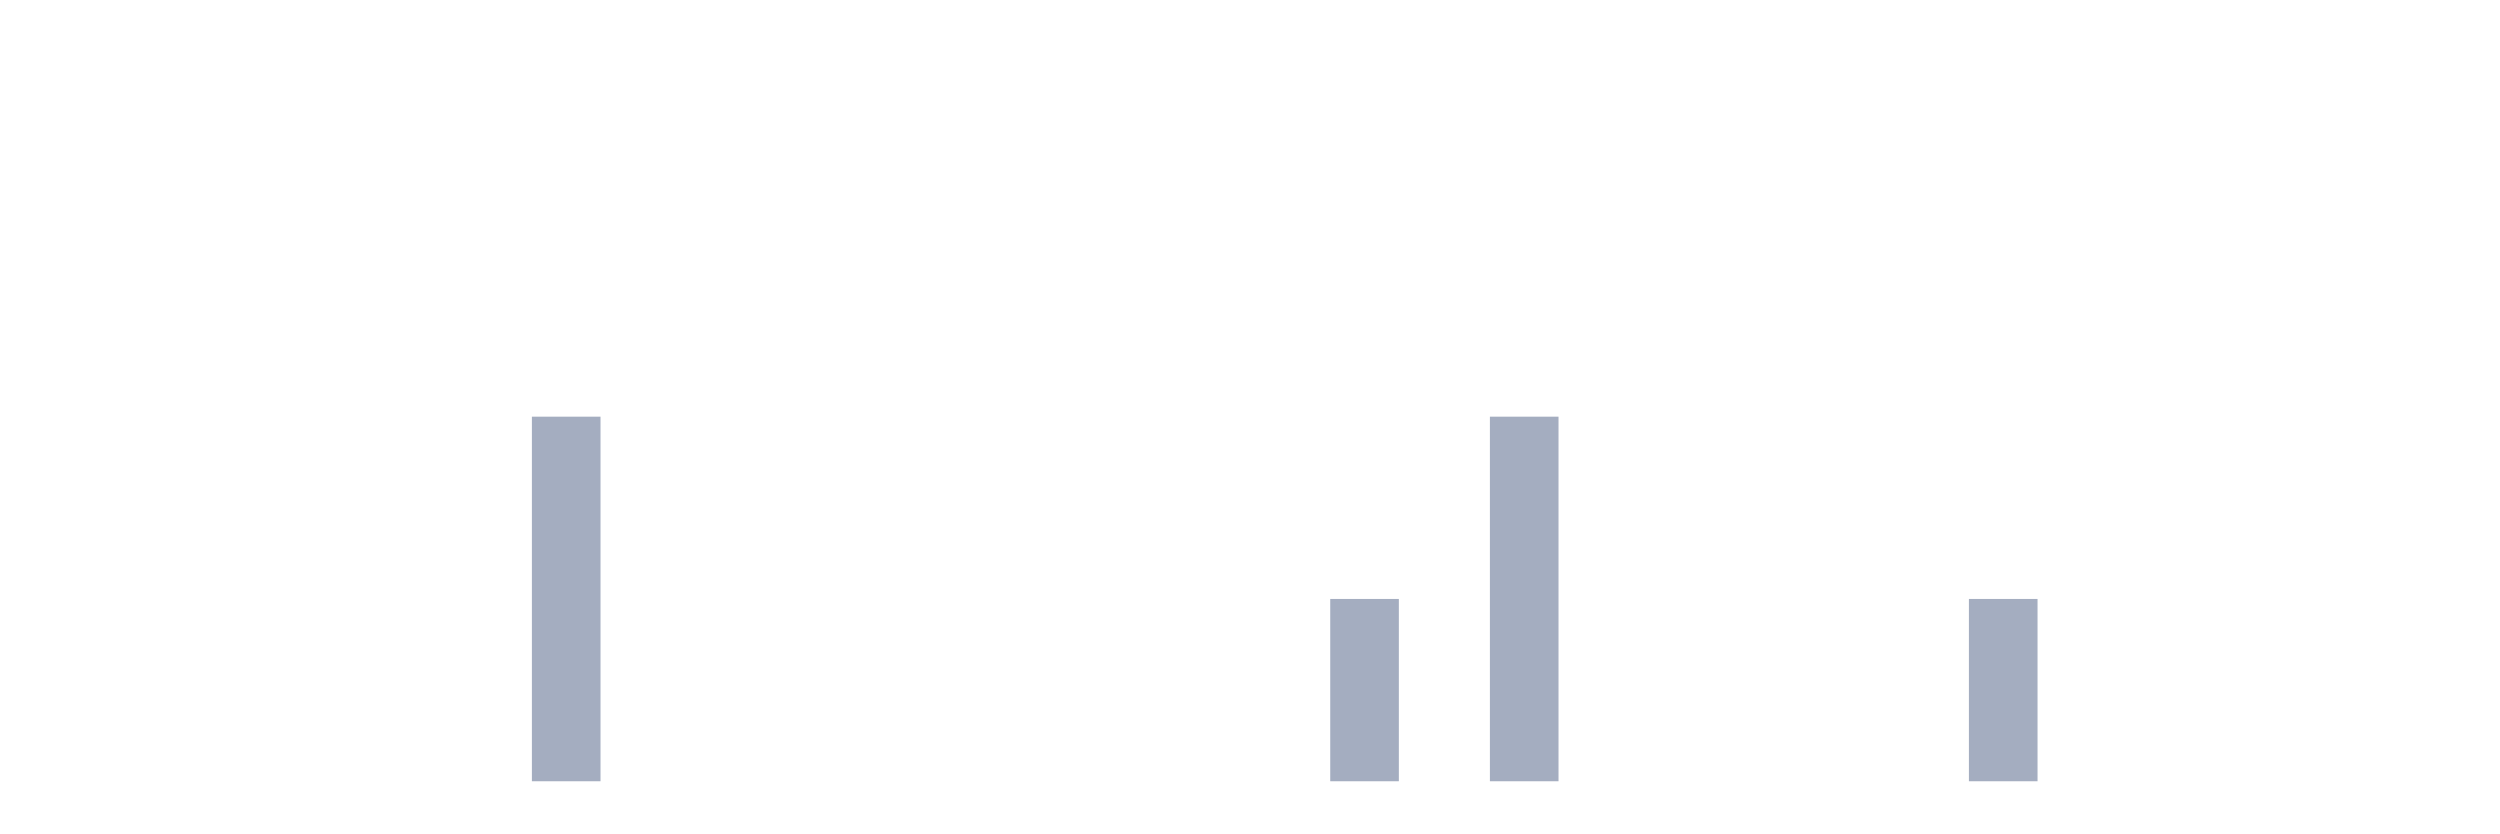
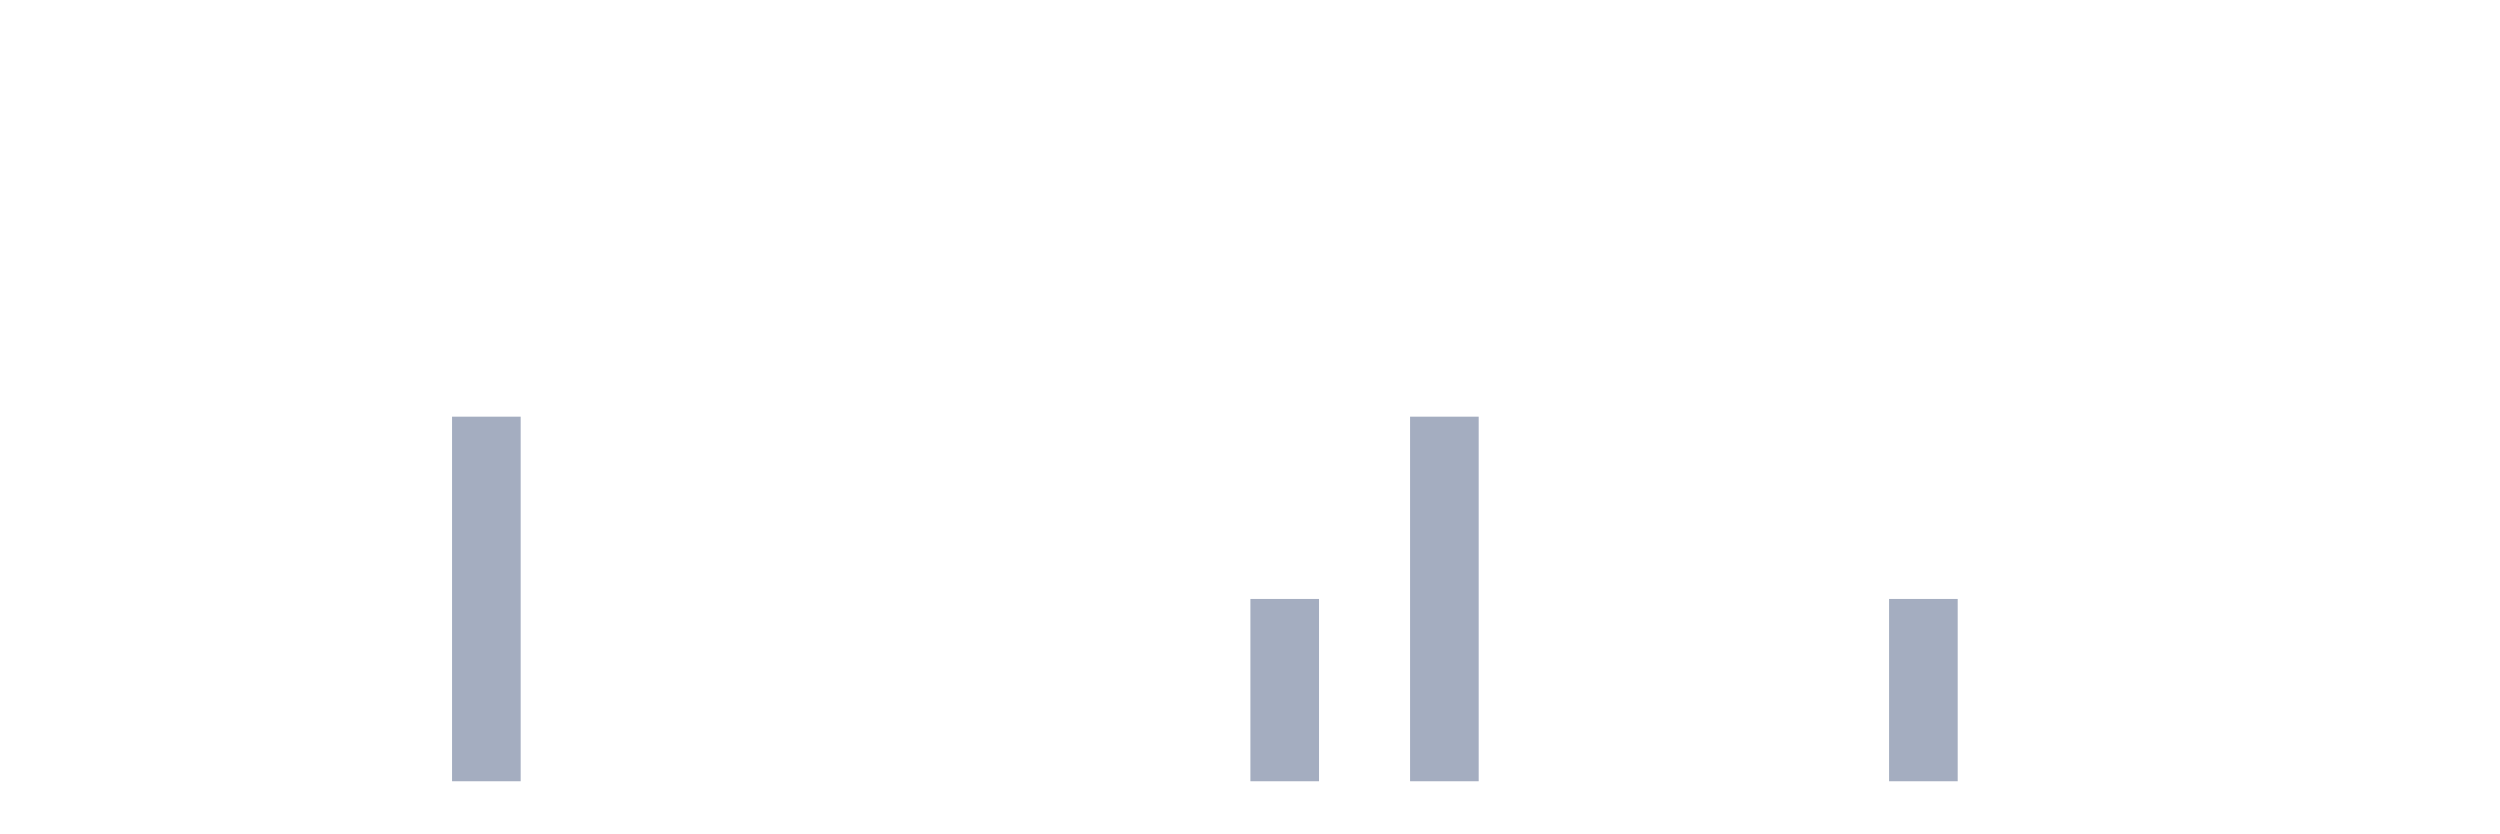
<svg xmlns="http://www.w3.org/2000/svg" viewBox="0 0 480 160">
  <g transform="translate(10,10)">
    <rect class="bar" x="0.153" width="13.175" y="140" height="0" fill="rgb(164,173,192)" />
    <rect class="bar" x="15.482" width="13.175" y="140" height="0" fill="rgb(164,173,192)" />
    <rect class="bar" x="30.81" width="13.175" y="140" height="0" fill="rgb(164,173,192)" />
    <rect class="bar" x="46.138" width="13.175" y="140" height="0" fill="rgb(164,173,192)" />
    <rect class="bar" x="61.466" width="13.175" y="140" height="0" fill="rgb(164,173,192)" />
-     <rect class="bar" x="76.794" width="13.175" y="140" height="0" fill="rgb(164,173,192)" />
-     <rect class="bar" x="92.123" width="13.175" y="70" height="70" fill="rgb(164,173,192)" />
+     <rect class="bar" x="76.794" width="13.175" y="70" height="70" fill="rgb(164,173,192)" />
+     <rect class="bar" x="92.123" width="13.175" y="140" height="0" fill="rgb(164,173,192)" />
    <rect class="bar" x="107.451" width="13.175" y="140" height="0" fill="rgb(164,173,192)" />
    <rect class="bar" x="122.779" width="13.175" y="140" height="0" fill="rgb(164,173,192)" />
    <rect class="bar" x="138.107" width="13.175" y="140" height="0" fill="rgb(164,173,192)" />
    <rect class="bar" x="153.436" width="13.175" y="140" height="0" fill="rgb(164,173,192)" />
    <rect class="bar" x="168.764" width="13.175" y="140" height="0" fill="rgb(164,173,192)" />
    <rect class="bar" x="184.092" width="13.175" y="140" height="0" fill="rgb(164,173,192)" />
    <rect class="bar" x="199.42" width="13.175" y="140" height="0" fill="rgb(164,173,192)" />
    <rect class="bar" x="214.748" width="13.175" y="140" height="0" fill="rgb(164,173,192)" />
-     <rect class="bar" x="230.077" width="13.175" y="140" height="0" fill="rgb(164,173,192)" />
-     <rect class="bar" x="245.405" width="13.175" y="105" height="35" fill="rgb(164,173,192)" />
-     <rect class="bar" x="260.733" width="13.175" y="140" height="0" fill="rgb(164,173,192)" />
-     <rect class="bar" x="276.061" width="13.175" y="70" height="70" fill="rgb(164,173,192)" />
+     <rect class="bar" x="230.077" width="13.175" y="105" height="35" fill="rgb(164,173,192)" />
+     <rect class="bar" x="245.405" width="13.175" y="140" height="0" fill="rgb(164,173,192)" />
+     <rect class="bar" x="260.733" width="13.175" y="70" height="70" fill="rgb(164,173,192)" />
+     <rect class="bar" x="276.061" width="13.175" y="140" height="0" fill="rgb(164,173,192)" />
    <rect class="bar" x="291.39" width="13.175" y="140" height="0" fill="rgb(164,173,192)" />
    <rect class="bar" x="306.718" width="13.175" y="140" height="0" fill="rgb(164,173,192)" />
    <rect class="bar" x="322.046" width="13.175" y="140" height="0" fill="rgb(164,173,192)" />
    <rect class="bar" x="337.374" width="13.175" y="140" height="0" fill="rgb(164,173,192)" />
-     <rect class="bar" x="352.702" width="13.175" y="140" height="0" fill="rgb(164,173,192)" />
-     <rect class="bar" x="368.031" width="13.175" y="105" height="35" fill="rgb(164,173,192)" />
+     <rect class="bar" x="352.702" width="13.175" y="105" height="35" fill="rgb(164,173,192)" />
+     <rect class="bar" x="368.031" width="13.175" y="140" height="0" fill="rgb(164,173,192)" />
    <rect class="bar" x="383.359" width="13.175" y="140" height="0" fill="rgb(164,173,192)" />
    <rect class="bar" x="398.687" width="13.175" y="140" height="0" fill="rgb(164,173,192)" />
    <rect class="bar" x="414.015" width="13.175" y="140" height="0" fill="rgb(164,173,192)" />
    <rect class="bar" x="429.344" width="13.175" y="140" height="0" fill="rgb(164,173,192)" />
    <rect class="bar" x="444.672" width="13.175" y="140" height="0" fill="rgb(164,173,192)" />
  </g>
</svg>
